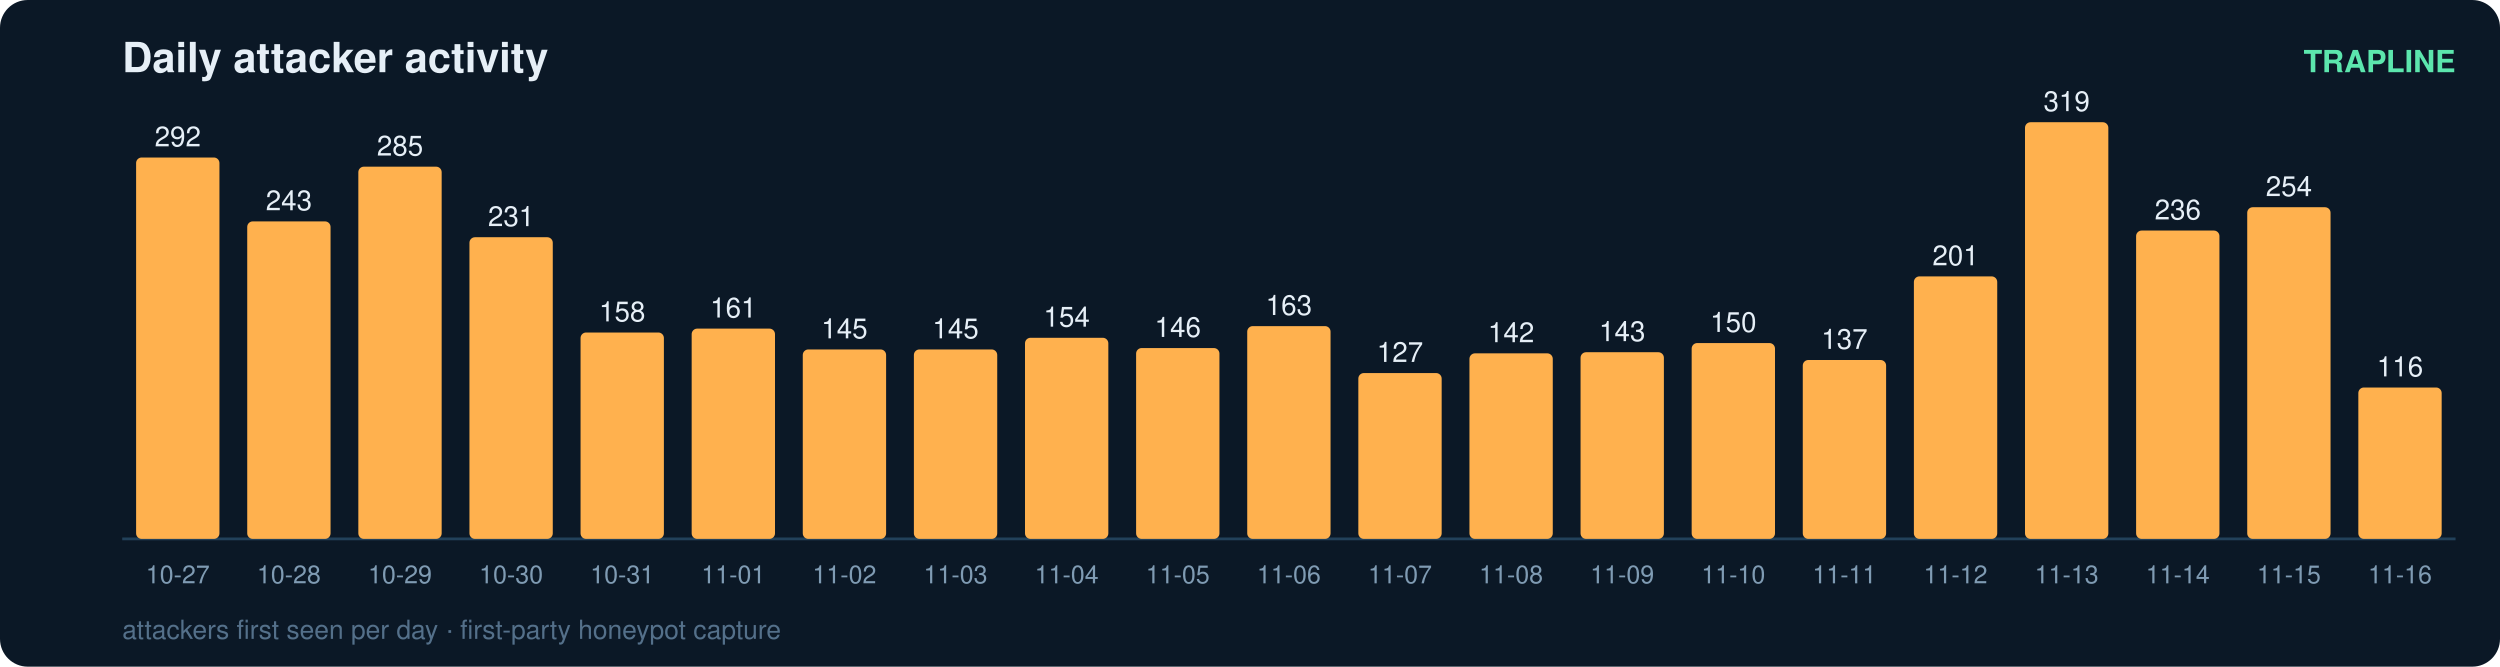
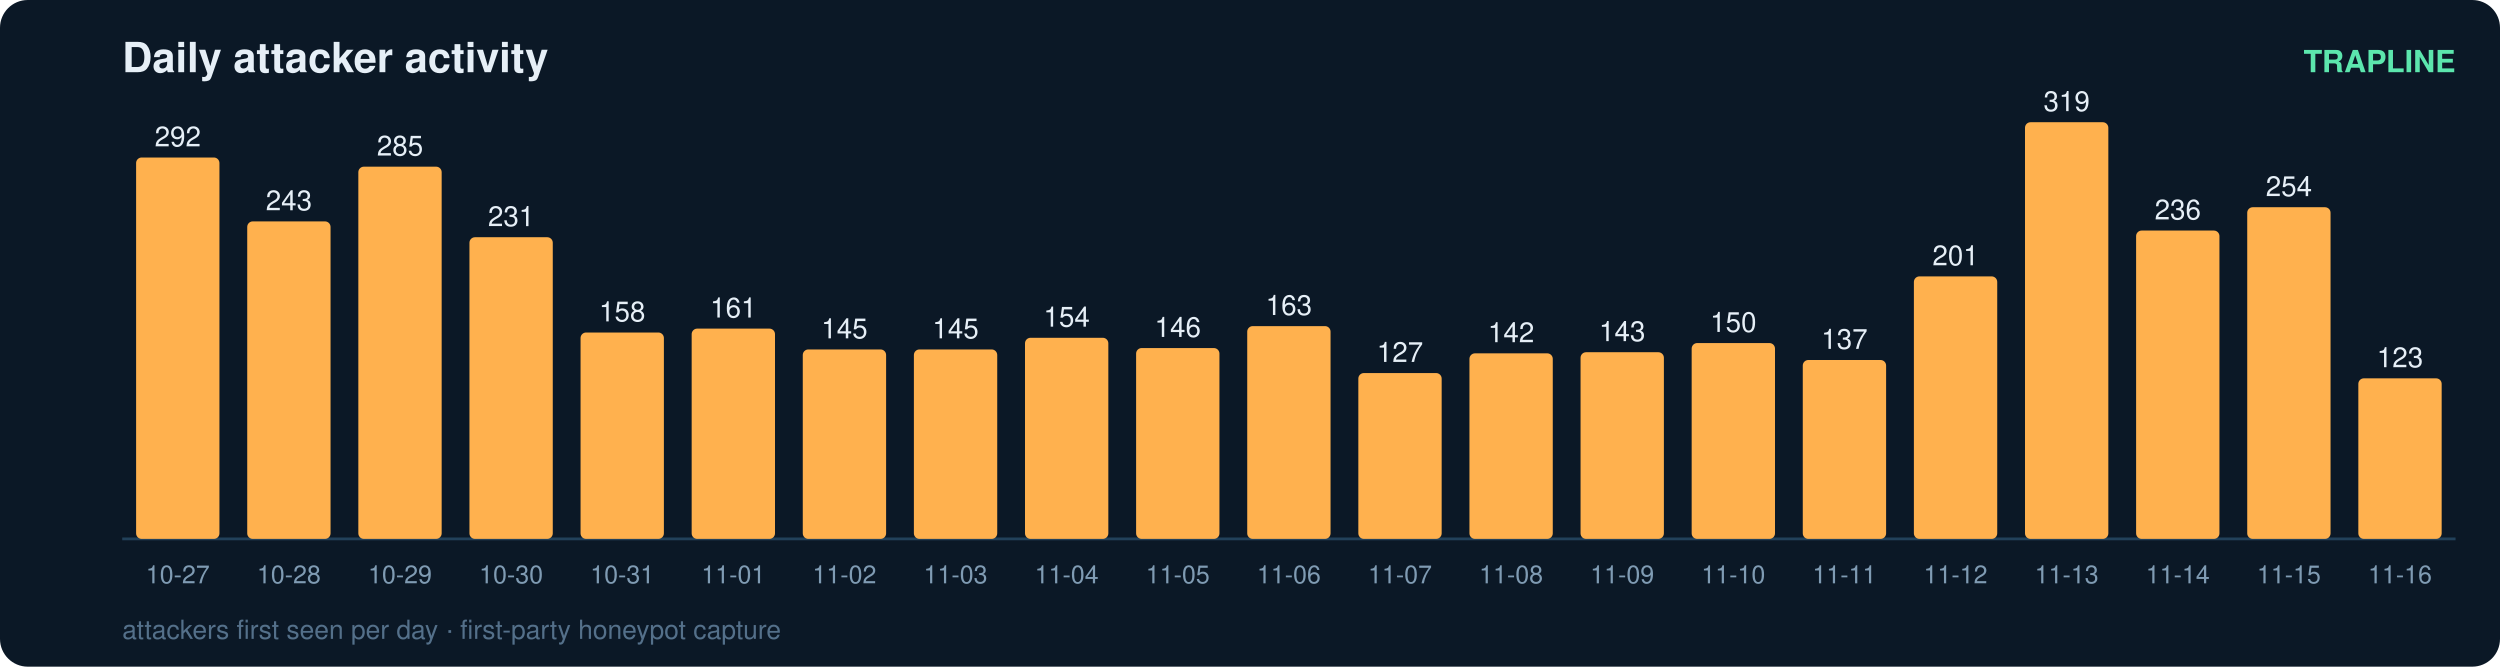
<svg xmlns="http://www.w3.org/2000/svg" width="900" height="240" viewBox="0 0 900 240" font-family="ui-sans-serif,Segoe UI,Helvetica,Arial">
  <rect width="900" height="240" rx="10" fill="#0b1826" />
  <text x="44" y="26" fill="#e6eff7" font-size="15" font-weight="700">Daily attacker activity</text>
  <text x="884" y="26" fill="#5ce6ad" font-size="11" text-anchor="end" font-weight="600">TRAPLINE</text>
  <line x1="44" y1="194" x2="884" y2="194" stroke="#22415a" stroke-width="1" />
  <rect x="49" y="56.7" width="30" height="137.3" rx="2" fill="#ffb14e" />
  <text x="64.0" y="52.7" fill="#e6eff7" font-size="10" text-anchor="middle" font-variant-numeric="tabular-nums">292</text>
  <text x="64.0" y="210.0" fill="#7f9bb3" font-size="9" text-anchor="middle">10-27</text>
  <rect x="89" y="79.7" width="30" height="114.3" rx="2" fill="#ffb14e" />
  <text x="104.0" y="75.7" fill="#e6eff7" font-size="10" text-anchor="middle" font-variant-numeric="tabular-nums">243</text>
  <text x="104.0" y="210.0" fill="#7f9bb3" font-size="9" text-anchor="middle">10-28</text>
  <rect x="129" y="60.0" width="30" height="134.0" rx="2" fill="#ffb14e" />
  <text x="144.0" y="56.0" fill="#e6eff7" font-size="10" text-anchor="middle" font-variant-numeric="tabular-nums">285</text>
  <text x="144.0" y="210.0" fill="#7f9bb3" font-size="9" text-anchor="middle">10-29</text>
  <rect x="169" y="85.4" width="30" height="108.6" rx="2" fill="#ffb14e" />
  <text x="184.0" y="81.4" fill="#e6eff7" font-size="10" text-anchor="middle" font-variant-numeric="tabular-nums">231</text>
  <text x="184.0" y="210.0" fill="#7f9bb3" font-size="9" text-anchor="middle">10-30</text>
  <rect x="209" y="119.7" width="30" height="74.3" rx="2" fill="#ffb14e" />
  <text x="224.0" y="115.7" fill="#e6eff7" font-size="10" text-anchor="middle" font-variant-numeric="tabular-nums">158</text>
  <text x="224.0" y="210.0" fill="#7f9bb3" font-size="9" text-anchor="middle">10-31</text>
  <rect x="249" y="118.3" width="30" height="75.7" rx="2" fill="#ffb14e" />
  <text x="264.0" y="114.3" fill="#e6eff7" font-size="10" text-anchor="middle" font-variant-numeric="tabular-nums">161</text>
  <text x="264.0" y="210.0" fill="#7f9bb3" font-size="9" text-anchor="middle">11-01</text>
  <rect x="289" y="125.8" width="30" height="68.2" rx="2" fill="#ffb14e" />
  <text x="304.0" y="121.8" fill="#e6eff7" font-size="10" text-anchor="middle" font-variant-numeric="tabular-nums">145</text>
  <text x="304.0" y="210.0" fill="#7f9bb3" font-size="9" text-anchor="middle">11-02</text>
  <rect x="329" y="125.8" width="30" height="68.2" rx="2" fill="#ffb14e" />
  <text x="344.0" y="121.8" fill="#e6eff7" font-size="10" text-anchor="middle" font-variant-numeric="tabular-nums">145</text>
  <text x="344.0" y="210.0" fill="#7f9bb3" font-size="9" text-anchor="middle">11-03</text>
  <rect x="369" y="121.6" width="30" height="72.4" rx="2" fill="#ffb14e" />
  <text x="384.0" y="117.6" fill="#e6eff7" font-size="10" text-anchor="middle" font-variant-numeric="tabular-nums">154</text>
  <text x="384.0" y="210.0" fill="#7f9bb3" font-size="9" text-anchor="middle">11-04</text>
  <rect x="409" y="125.3" width="30" height="68.7" rx="2" fill="#ffb14e" />
  <text x="424.0" y="121.3" fill="#e6eff7" font-size="10" text-anchor="middle" font-variant-numeric="tabular-nums">146</text>
  <text x="424.0" y="210.0" fill="#7f9bb3" font-size="9" text-anchor="middle">11-05</text>
  <rect x="449" y="117.4" width="30" height="76.6" rx="2" fill="#ffb14e" />
  <text x="464.0" y="113.4" fill="#e6eff7" font-size="10" text-anchor="middle" font-variant-numeric="tabular-nums">163</text>
  <text x="464.0" y="210.0" fill="#7f9bb3" font-size="9" text-anchor="middle">11-06</text>
  <rect x="489" y="134.3" width="30" height="59.7" rx="2" fill="#ffb14e" />
  <text x="504.0" y="130.3" fill="#e6eff7" font-size="10" text-anchor="middle" font-variant-numeric="tabular-nums">127</text>
  <text x="504.0" y="210.0" fill="#7f9bb3" font-size="9" text-anchor="middle">11-07</text>
  <rect x="529" y="127.2" width="30" height="66.8" rx="2" fill="#ffb14e" />
  <text x="544.0" y="123.2" fill="#e6eff7" font-size="10" text-anchor="middle" font-variant-numeric="tabular-nums">142</text>
  <text x="544.0" y="210.0" fill="#7f9bb3" font-size="9" text-anchor="middle">11-08</text>
  <rect x="569" y="126.8" width="30" height="67.2" rx="2" fill="#ffb14e" />
  <text x="584.0" y="122.8" fill="#e6eff7" font-size="10" text-anchor="middle" font-variant-numeric="tabular-nums">143</text>
  <text x="584.0" y="210.0" fill="#7f9bb3" font-size="9" text-anchor="middle">11-09</text>
  <rect x="609" y="123.5" width="30" height="70.5" rx="2" fill="#ffb14e" />
  <text x="624.0" y="119.5" fill="#e6eff7" font-size="10" text-anchor="middle" font-variant-numeric="tabular-nums">150</text>
  <text x="624.0" y="210.0" fill="#7f9bb3" font-size="9" text-anchor="middle">11-10</text>
  <rect x="649" y="129.6" width="30" height="64.4" rx="2" fill="#ffb14e" />
  <text x="664.0" y="125.6" fill="#e6eff7" font-size="10" text-anchor="middle" font-variant-numeric="tabular-nums">137</text>
  <text x="664.0" y="210.0" fill="#7f9bb3" font-size="9" text-anchor="middle">11-11</text>
  <rect x="689" y="99.5" width="30" height="94.5" rx="2" fill="#ffb14e" />
  <text x="704.0" y="95.5" fill="#e6eff7" font-size="10" text-anchor="middle" font-variant-numeric="tabular-nums">201</text>
  <text x="704.0" y="210.0" fill="#7f9bb3" font-size="9" text-anchor="middle">11-12</text>
  <rect x="729" y="44.0" width="30" height="150.0" rx="2" fill="#ffb14e" />
  <text x="744.0" y="40.0" fill="#e6eff7" font-size="10" text-anchor="middle" font-variant-numeric="tabular-nums">319</text>
  <text x="744.0" y="210.0" fill="#7f9bb3" font-size="9" text-anchor="middle">11-13</text>
  <rect x="769" y="83.0" width="30" height="111.0" rx="2" fill="#ffb14e" />
  <text x="784.0" y="79.0" fill="#e6eff7" font-size="10" text-anchor="middle" font-variant-numeric="tabular-nums">236</text>
  <text x="784.0" y="210.0" fill="#7f9bb3" font-size="9" text-anchor="middle">11-14</text>
  <rect x="809" y="74.6" width="30" height="119.4" rx="2" fill="#ffb14e" />
  <text x="824.0" y="70.6" fill="#e6eff7" font-size="10" text-anchor="middle" font-variant-numeric="tabular-nums">254</text>
  <text x="824.0" y="210.0" fill="#7f9bb3" font-size="9" text-anchor="middle">11-15</text>
-   <rect x="849" y="139.5" width="30" height="54.5" rx="2" fill="#ffb14e" />
-   <text x="864.0" y="135.5" fill="#e6eff7" font-size="10" text-anchor="middle" font-variant-numeric="tabular-nums">116</text>
+   <rect x="849" y="136.2" width="30" height="57.8" rx="2" fill="#ffb14e" />
+   <text x="864.0" y="132.2" fill="#e6eff7" font-size="10" text-anchor="middle" font-variant-numeric="tabular-nums">123</text>
  <text x="864.0" y="210.0" fill="#7f9bb3" font-size="9" text-anchor="middle">11-16</text>
  <text x="44" y="230" fill="#54708a" font-size="9.5">attackers first seen per day · first-party honeypot capture</text>
</svg>
